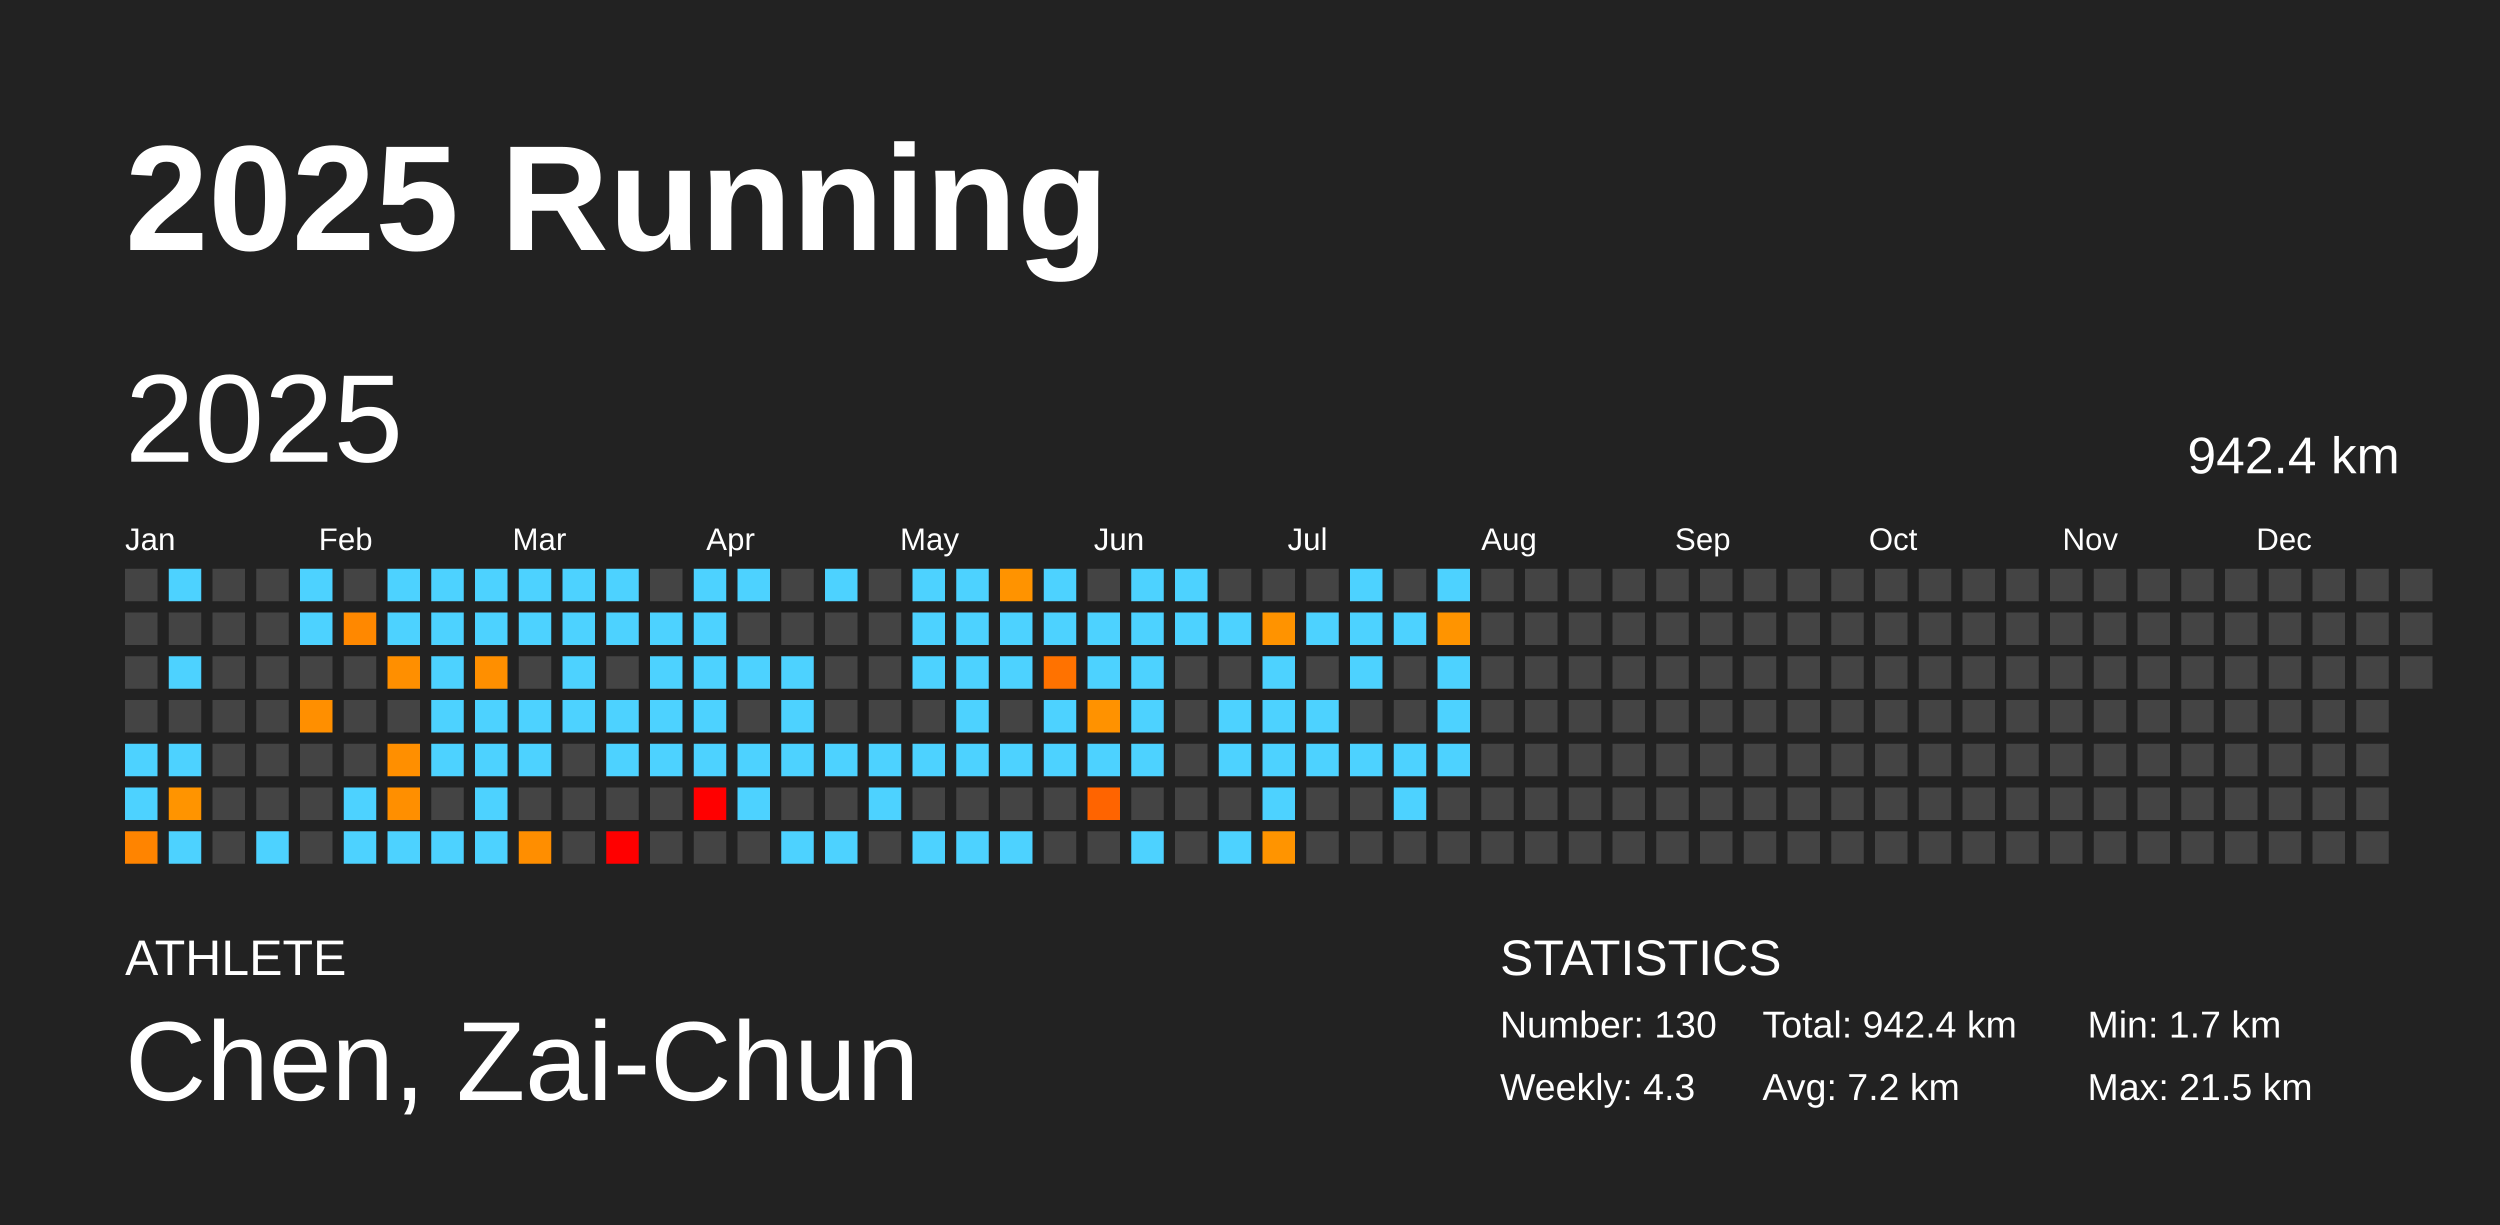
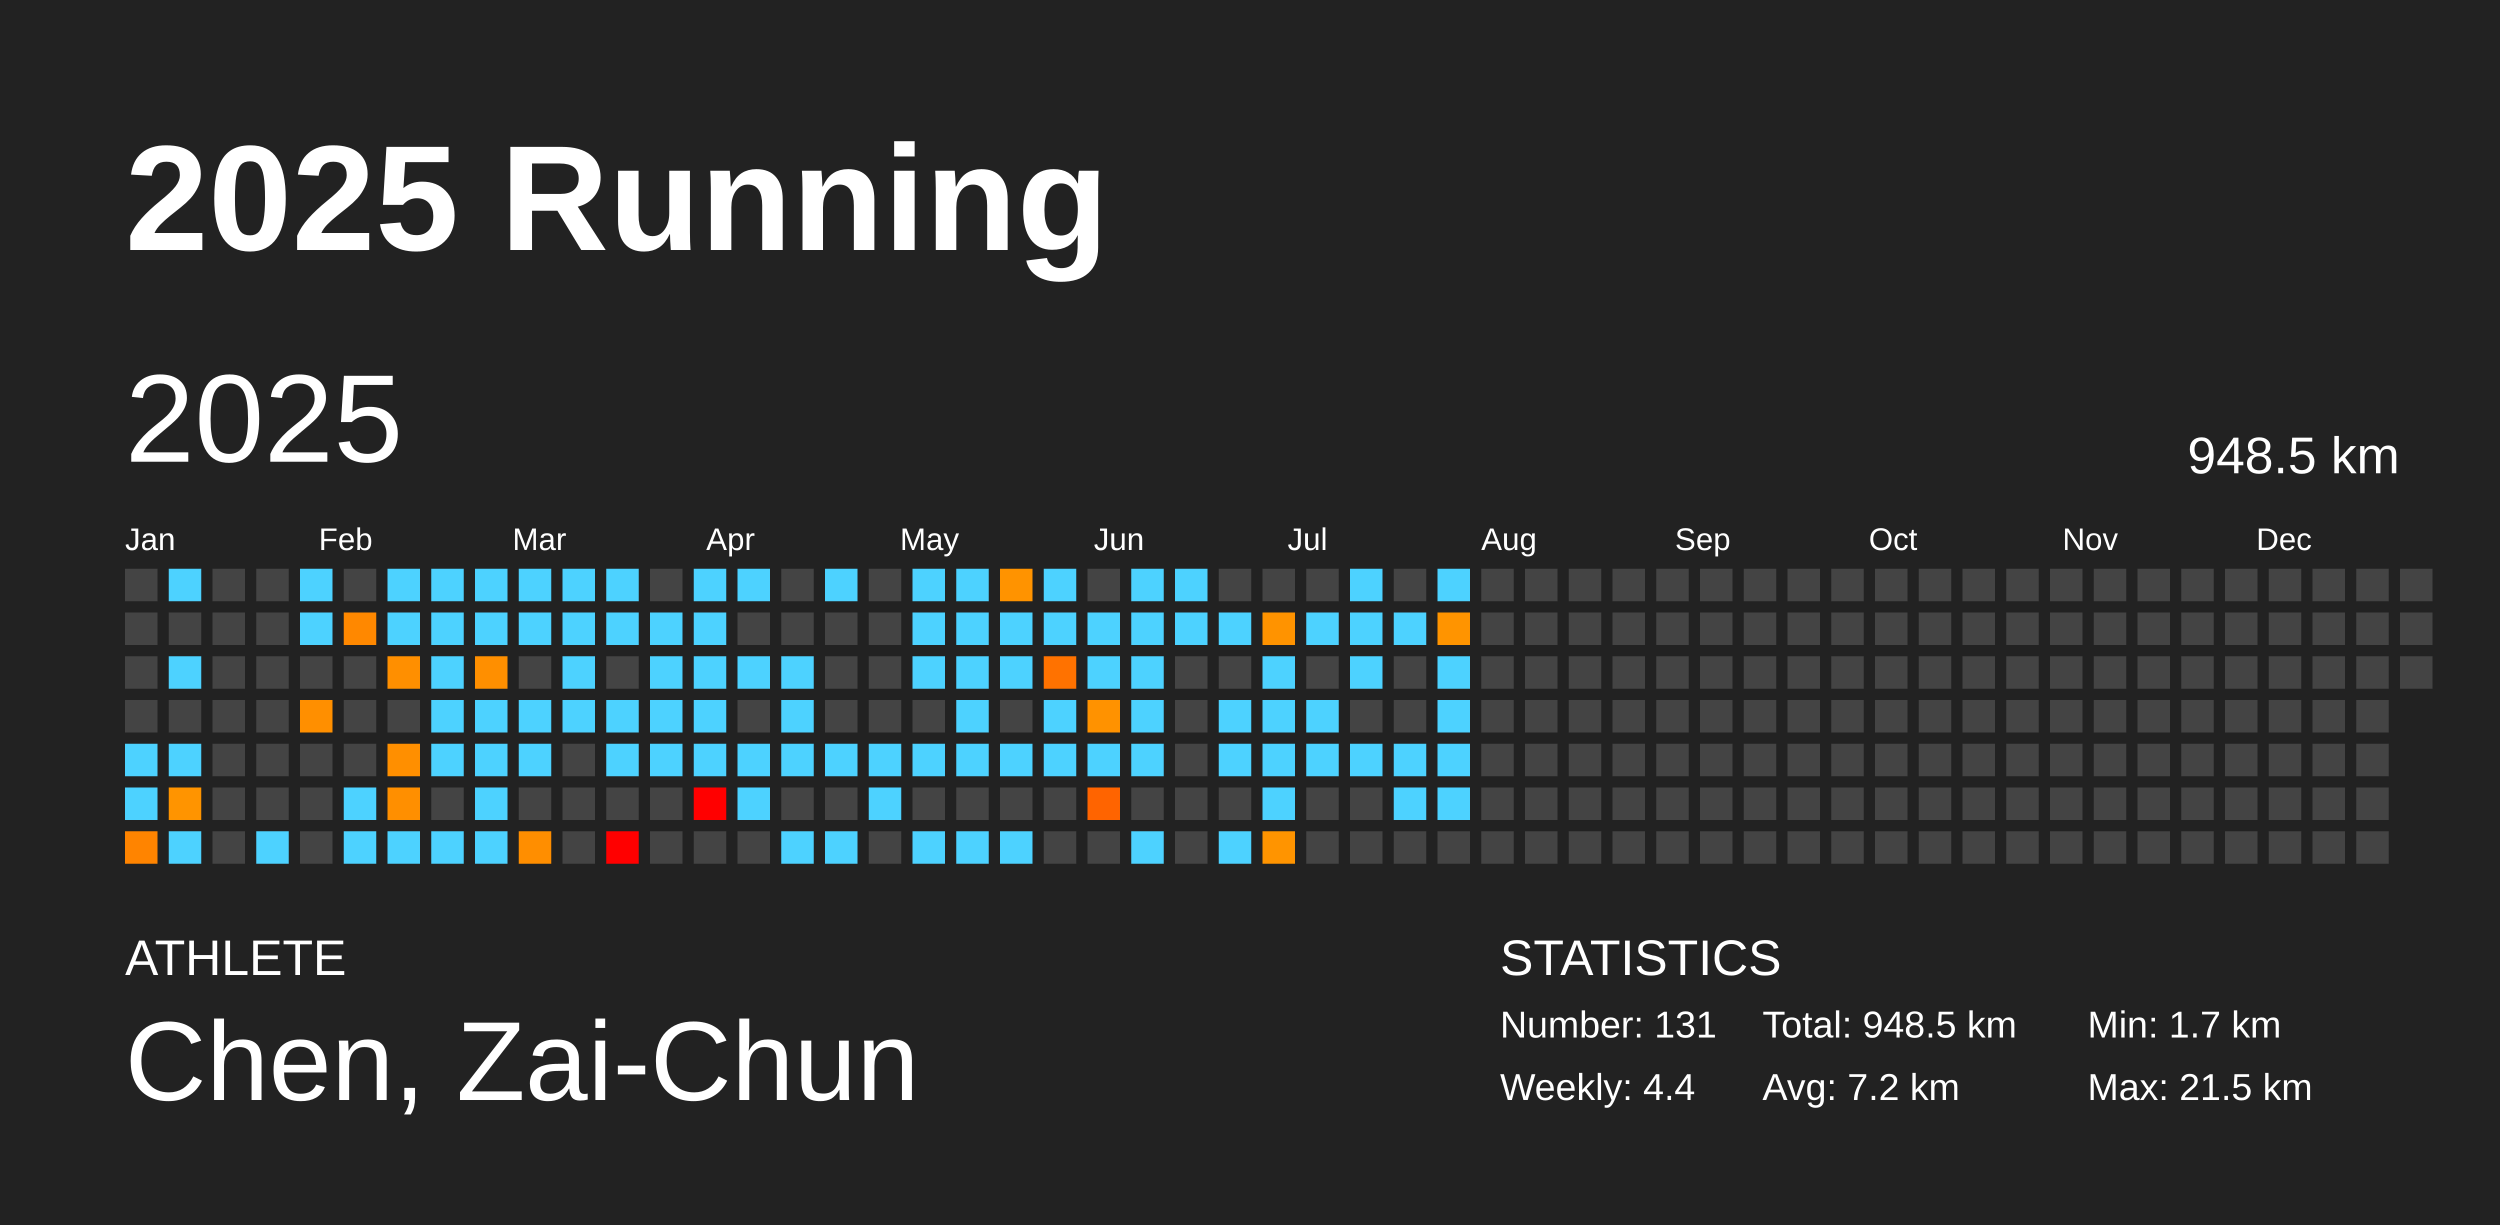
<svg xmlns="http://www.w3.org/2000/svg" baseProfile="full" height="98mm" version="1.1" viewBox="0,0,200,98" width="200mm">
  <defs />
  <rect fill="#222222" height="98" width="200" x="0" y="0" />
  <text fill="#FFFFFF" style="font-size:12px; font-family:Arial; font-weight:bold;" x="10" y="20">2025 Running</text>
  <text fill="#FFFFFF" style="font-size:4px; font-family:Arial" x="10" y="78">ATHLETE</text>
  <text fill="#FFFFFF" style="font-size:9px; font-family:Arial" x="10" y="88">Chen, Zai-Chun</text>
  <text fill="#FFFFFF" style="font-size:4px; font-family:Arial" x="120" y="78">STATISTICS</text>
-   <text fill="#FFFFFF" style="font-size:3px; font-family:Arial" x="120" y="83">Number: 130</text>
-   <text fill="#FFFFFF" style="font-size:3px; font-family:Arial" x="120" y="88">Weekly: 4.3</text>
-   <text fill="#FFFFFF" style="font-size:3px; font-family:Arial" x="141" y="83">Total: 942.4 km</text>
+   <text fill="#FFFFFF" style="font-size:3px; font-family:Arial" x="120" y="83">Number: 131</text>
+   <text fill="#FFFFFF" style="font-size:3px; font-family:Arial" x="120" y="88">Weekly: 4.4</text>
+   <text fill="#FFFFFF" style="font-size:3px; font-family:Arial" x="141" y="83">Total: 948.5 km</text>
  <text fill="#FFFFFF" style="font-size:3px; font-family:Arial" x="141" y="88">Avg: 7.2 km</text>
  <text fill="#FFFFFF" style="font-size:3px; font-family:Arial" x="167" y="83">Min: 1.7 km</text>
  <text fill="#FFFFFF" style="font-size:3px; font-family:Arial" x="167" y="88">Max: 21.5 km</text>
  <text dominant-baseline="hanging" fill="#FFFFFF" style="font-size:10.0px; font-family:Arial;" x="10" y="30">2025</text>
-   <text dominant-baseline="hanging" fill="#FFFFFF" style="font-size:4.125px; font-family:Arial;" x="175" y="35">942.4 km</text>
+   <text dominant-baseline="hanging" fill="#FFFFFF" style="font-size:4.125px; font-family:Arial;" x="175" y="35">948.5 km</text>
  <text fill="#FFFFFF" style="font-size:2.5px; font-family:Arial" x="10.0" y="44">Jan</text>
  <text fill="#FFFFFF" style="font-size:2.5px; font-family:Arial" x="25.5" y="44">Feb</text>
  <text fill="#FFFFFF" style="font-size:2.5px; font-family:Arial" x="41.0" y="44">Mar</text>
  <text fill="#FFFFFF" style="font-size:2.5px; font-family:Arial" x="56.5" y="44">Apr</text>
  <text fill="#FFFFFF" style="font-size:2.5px; font-family:Arial" x="72.0" y="44">May</text>
  <text fill="#FFFFFF" style="font-size:2.5px; font-family:Arial" x="87.5" y="44">Jun</text>
  <text fill="#FFFFFF" style="font-size:2.5px; font-family:Arial" x="103.0" y="44">Jul</text>
  <text fill="#FFFFFF" style="font-size:2.5px; font-family:Arial" x="118.5" y="44">Aug</text>
  <text fill="#FFFFFF" style="font-size:2.5px; font-family:Arial" x="134.0" y="44">Sep</text>
  <text fill="#FFFFFF" style="font-size:2.5px; font-family:Arial" x="149.5" y="44">Oct</text>
  <text fill="#FFFFFF" style="font-size:2.5px; font-family:Arial" x="165.0" y="44">Nov</text>
  <text fill="#FFFFFF" style="font-size:2.5px; font-family:Arial" x="180.5" y="44">Dec</text>
  <rect fill="#444444" height="2.6" width="2.6" x="10.0" y="45.5" />
  <rect fill="#444444" height="2.6" width="2.6" x="10.0" y="49.0" />
  <rect fill="#444444" height="2.6" width="2.6" x="10.0" y="52.5" />
  <rect fill="#444444" height="2.6" width="2.6" x="10.0" y="56.0" />
  <rect fill="#4dd2ff" height="2.6" width="2.6" x="10.0" y="59.5" />
  <rect fill="#4dd2ff" height="2.6" width="2.6" x="10.0" y="63.0" />
  <rect fill="#ff8400" height="2.6" width="2.6" x="10.0" y="66.5" />
  <rect fill="#4dd2ff" height="2.6" width="2.6" x="13.5" y="45.5" />
  <rect fill="#444444" height="2.6" width="2.6" x="13.5" y="49.0" />
  <rect fill="#4dd2ff" height="2.6" width="2.6" x="13.5" y="52.5" />
  <rect fill="#444444" height="2.6" width="2.6" x="13.5" y="56.0" />
  <rect fill="#4dd2ff" height="2.6" width="2.6" x="13.5" y="59.5" />
  <rect fill="#ff9400" height="2.6" width="2.6" x="13.5" y="63.0" />
  <rect fill="#4dd2ff" height="2.6" width="2.6" x="13.5" y="66.5" />
  <rect fill="#444444" height="2.6" width="2.6" x="17.0" y="45.5" />
  <rect fill="#444444" height="2.6" width="2.6" x="17.0" y="49.0" />
  <rect fill="#444444" height="2.6" width="2.6" x="17.0" y="52.5" />
  <rect fill="#444444" height="2.6" width="2.6" x="17.0" y="56.0" />
  <rect fill="#444444" height="2.6" width="2.6" x="17.0" y="59.5" />
  <rect fill="#444444" height="2.6" width="2.6" x="17.0" y="63.0" />
  <rect fill="#444444" height="2.6" width="2.6" x="17.0" y="66.5" />
  <rect fill="#444444" height="2.6" width="2.6" x="20.5" y="45.5" />
  <rect fill="#444444" height="2.6" width="2.6" x="20.5" y="49.0" />
  <rect fill="#444444" height="2.6" width="2.6" x="20.5" y="52.5" />
  <rect fill="#444444" height="2.6" width="2.6" x="20.5" y="56.0" />
  <rect fill="#444444" height="2.6" width="2.6" x="20.5" y="59.5" />
  <rect fill="#444444" height="2.6" width="2.6" x="20.5" y="63.0" />
  <rect fill="#4dd2ff" height="2.6" width="2.6" x="20.5" y="66.5" />
  <rect fill="#4dd2ff" height="2.6" width="2.6" x="24.0" y="45.5" />
  <rect fill="#4dd2ff" height="2.6" width="2.6" x="24.0" y="49.0" />
  <rect fill="#444444" height="2.6" width="2.6" x="24.0" y="52.5" />
  <rect fill="#ff8f00" height="2.6" width="2.6" x="24.0" y="56.0" />
  <rect fill="#444444" height="2.6" width="2.6" x="24.0" y="59.5" />
  <rect fill="#444444" height="2.6" width="2.6" x="24.0" y="63.0" />
  <rect fill="#444444" height="2.6" width="2.6" x="24.0" y="66.5" />
  <rect fill="#444444" height="2.6" width="2.6" x="27.5" y="45.5" />
  <rect fill="#ff8800" height="2.6" width="2.6" x="27.5" y="49.0" />
  <rect fill="#444444" height="2.6" width="2.6" x="27.5" y="52.5" />
  <rect fill="#444444" height="2.6" width="2.6" x="27.5" y="56.0" />
  <rect fill="#444444" height="2.6" width="2.6" x="27.5" y="59.5" />
  <rect fill="#4dd2ff" height="2.6" width="2.6" x="27.5" y="63.0" />
  <rect fill="#4dd2ff" height="2.6" width="2.6" x="27.5" y="66.5" />
  <rect fill="#4dd2ff" height="2.6" width="2.6" x="31.0" y="45.5" />
  <rect fill="#4dd2ff" height="2.6" width="2.6" x="31.0" y="49.0" />
  <rect fill="#ff8f00" height="2.6" width="2.6" x="31.0" y="52.5" />
  <rect fill="#444444" height="2.6" width="2.6" x="31.0" y="56.0" />
  <rect fill="#ff8f00" height="2.6" width="2.6" x="31.0" y="59.5" />
  <rect fill="#ff8f00" height="2.6" width="2.6" x="31.0" y="63.0" />
  <rect fill="#4dd2ff" height="2.6" width="2.6" x="31.0" y="66.5" />
  <rect fill="#4dd2ff" height="2.6" width="2.6" x="34.5" y="45.5" />
  <rect fill="#4dd2ff" height="2.6" width="2.6" x="34.5" y="49.0" />
  <rect fill="#4dd2ff" height="2.6" width="2.6" x="34.5" y="52.5" />
  <rect fill="#4dd2ff" height="2.6" width="2.6" x="34.5" y="56.0" />
  <rect fill="#4dd2ff" height="2.6" width="2.6" x="34.5" y="59.5" />
  <rect fill="#444444" height="2.6" width="2.6" x="34.5" y="63.0" />
  <rect fill="#4dd2ff" height="2.6" width="2.6" x="34.5" y="66.5" />
  <rect fill="#4dd2ff" height="2.6" width="2.6" x="38.0" y="45.5" />
  <rect fill="#4dd2ff" height="2.6" width="2.6" x="38.0" y="49.0" />
  <rect fill="#ff8f00" height="2.6" width="2.6" x="38.0" y="52.5" />
  <rect fill="#4dd2ff" height="2.6" width="2.6" x="38.0" y="56.0" />
  <rect fill="#4dd2ff" height="2.6" width="2.6" x="38.0" y="59.5" />
  <rect fill="#4dd2ff" height="2.6" width="2.6" x="38.0" y="63.0" />
  <rect fill="#4dd2ff" height="2.6" width="2.6" x="38.0" y="66.5" />
  <rect fill="#4dd2ff" height="2.6" width="2.6" x="41.5" y="45.5" />
  <rect fill="#4dd2ff" height="2.6" width="2.6" x="41.5" y="49.0" />
  <rect fill="#444444" height="2.6" width="2.6" x="41.5" y="52.5" />
  <rect fill="#4dd2ff" height="2.6" width="2.6" x="41.5" y="56.0" />
  <rect fill="#4dd2ff" height="2.6" width="2.6" x="41.5" y="59.5" />
  <rect fill="#444444" height="2.6" width="2.6" x="41.5" y="63.0" />
  <rect fill="#ff8e00" height="2.6" width="2.6" x="41.5" y="66.5" />
  <rect fill="#4dd2ff" height="2.6" width="2.6" x="45.0" y="45.5" />
  <rect fill="#4dd2ff" height="2.6" width="2.6" x="45.0" y="49.0" />
  <rect fill="#4dd2ff" height="2.6" width="2.6" x="45.0" y="52.5" />
  <rect fill="#4dd2ff" height="2.6" width="2.6" x="45.0" y="56.0" />
  <rect fill="#444444" height="2.6" width="2.6" x="45.0" y="59.5" />
  <rect fill="#444444" height="2.6" width="2.6" x="45.0" y="63.0" />
  <rect fill="#444444" height="2.6" width="2.6" x="45.0" y="66.5" />
  <rect fill="#4dd2ff" height="2.6" width="2.6" x="48.5" y="45.5" />
  <rect fill="#4dd2ff" height="2.6" width="2.6" x="48.5" y="49.0" />
  <rect fill="#444444" height="2.6" width="2.6" x="48.5" y="52.5" />
  <rect fill="#4dd2ff" height="2.6" width="2.6" x="48.5" y="56.0" />
  <rect fill="#4dd2ff" height="2.6" width="2.6" x="48.5" y="59.5" />
  <rect fill="#444444" height="2.6" width="2.6" x="48.5" y="63.0" />
  <rect fill="red" height="2.6" width="2.6" x="48.5" y="66.5" />
  <rect fill="#444444" height="2.6" width="2.6" x="52.0" y="45.5" />
  <rect fill="#4dd2ff" height="2.6" width="2.6" x="52.0" y="49.0" />
  <rect fill="#4dd2ff" height="2.6" width="2.6" x="52.0" y="52.5" />
  <rect fill="#4dd2ff" height="2.6" width="2.6" x="52.0" y="56.0" />
  <rect fill="#4dd2ff" height="2.6" width="2.6" x="52.0" y="59.5" />
  <rect fill="#444444" height="2.6" width="2.6" x="52.0" y="63.0" />
  <rect fill="#444444" height="2.6" width="2.6" x="52.0" y="66.5" />
  <rect fill="#4dd2ff" height="2.6" width="2.6" x="55.5" y="45.5" />
  <rect fill="#4dd2ff" height="2.6" width="2.6" x="55.5" y="49.0" />
  <rect fill="#4dd2ff" height="2.6" width="2.6" x="55.5" y="52.5" />
  <rect fill="#4dd2ff" height="2.6" width="2.6" x="55.5" y="56.0" />
  <rect fill="#4dd2ff" height="2.6" width="2.6" x="55.5" y="59.5" />
  <rect fill="red" height="2.6" width="2.6" x="55.5" y="63.0" />
  <rect fill="#444444" height="2.6" width="2.6" x="55.5" y="66.5" />
  <rect fill="#4dd2ff" height="2.6" width="2.6" x="59.0" y="45.5" />
  <rect fill="#444444" height="2.6" width="2.6" x="59.0" y="49.0" />
  <rect fill="#4dd2ff" height="2.6" width="2.6" x="59.0" y="52.5" />
  <rect fill="#444444" height="2.6" width="2.6" x="59.0" y="56.0" />
  <rect fill="#4dd2ff" height="2.6" width="2.6" x="59.0" y="59.5" />
  <rect fill="#4dd2ff" height="2.6" width="2.6" x="59.0" y="63.0" />
  <rect fill="#444444" height="2.6" width="2.6" x="59.0" y="66.5" />
  <rect fill="#444444" height="2.6" width="2.6" x="62.5" y="45.5" />
  <rect fill="#444444" height="2.6" width="2.6" x="62.5" y="49.0" />
  <rect fill="#4dd2ff" height="2.6" width="2.6" x="62.5" y="52.5" />
  <rect fill="#4dd2ff" height="2.6" width="2.6" x="62.5" y="56.0" />
  <rect fill="#4dd2ff" height="2.6" width="2.6" x="62.5" y="59.5" />
  <rect fill="#444444" height="2.6" width="2.6" x="62.5" y="63.0" />
  <rect fill="#4dd2ff" height="2.6" width="2.6" x="62.5" y="66.5" />
  <rect fill="#4dd2ff" height="2.6" width="2.6" x="66.0" y="45.5" />
  <rect fill="#444444" height="2.6" width="2.6" x="66.0" y="49.0" />
  <rect fill="#444444" height="2.6" width="2.6" x="66.0" y="52.5" />
  <rect fill="#444444" height="2.6" width="2.6" x="66.0" y="56.0" />
  <rect fill="#4dd2ff" height="2.6" width="2.6" x="66.0" y="59.5" />
  <rect fill="#444444" height="2.6" width="2.6" x="66.0" y="63.0" />
  <rect fill="#4dd2ff" height="2.6" width="2.6" x="66.0" y="66.5" />
  <rect fill="#444444" height="2.6" width="2.6" x="69.5" y="45.5" />
  <rect fill="#444444" height="2.6" width="2.6" x="69.5" y="49.0" />
  <rect fill="#444444" height="2.6" width="2.6" x="69.5" y="52.5" />
  <rect fill="#444444" height="2.6" width="2.6" x="69.5" y="56.0" />
  <rect fill="#4dd2ff" height="2.6" width="2.6" x="69.5" y="59.5" />
  <rect fill="#4dd2ff" height="2.6" width="2.6" x="69.5" y="63.0" />
  <rect fill="#444444" height="2.6" width="2.6" x="69.5" y="66.5" />
  <rect fill="#4dd2ff" height="2.6" width="2.6" x="73.0" y="45.5" />
  <rect fill="#4dd2ff" height="2.6" width="2.6" x="73.0" y="49.0" />
  <rect fill="#4dd2ff" height="2.6" width="2.6" x="73.0" y="52.5" />
  <rect fill="#444444" height="2.6" width="2.6" x="73.0" y="56.0" />
  <rect fill="#4dd2ff" height="2.6" width="2.6" x="73.0" y="59.5" />
  <rect fill="#444444" height="2.6" width="2.6" x="73.0" y="63.0" />
  <rect fill="#4dd2ff" height="2.6" width="2.6" x="73.0" y="66.5" />
  <rect fill="#4dd2ff" height="2.6" width="2.6" x="76.5" y="45.5" />
  <rect fill="#4dd2ff" height="2.6" width="2.6" x="76.5" y="49.0" />
  <rect fill="#4dd2ff" height="2.6" width="2.6" x="76.5" y="52.5" />
  <rect fill="#4dd2ff" height="2.6" width="2.6" x="76.5" y="56.0" />
  <rect fill="#4dd2ff" height="2.6" width="2.6" x="76.5" y="59.5" />
  <rect fill="#444444" height="2.6" width="2.6" x="76.5" y="63.0" />
  <rect fill="#4dd2ff" height="2.6" width="2.6" x="76.5" y="66.5" />
  <rect fill="#ff9300" height="2.6" width="2.6" x="80.0" y="45.5" />
  <rect fill="#4dd2ff" height="2.6" width="2.6" x="80.0" y="49.0" />
  <rect fill="#4dd2ff" height="2.6" width="2.6" x="80.0" y="52.5" />
  <rect fill="#444444" height="2.6" width="2.6" x="80.0" y="56.0" />
  <rect fill="#4dd2ff" height="2.6" width="2.6" x="80.0" y="59.5" />
  <rect fill="#444444" height="2.6" width="2.6" x="80.0" y="63.0" />
  <rect fill="#4dd2ff" height="2.6" width="2.6" x="80.0" y="66.5" />
  <rect fill="#4dd2ff" height="2.6" width="2.6" x="83.5" y="45.5" />
  <rect fill="#4dd2ff" height="2.6" width="2.6" x="83.5" y="49.0" />
  <rect fill="#ff7200" height="2.6" width="2.6" x="83.5" y="52.5" />
  <rect fill="#4dd2ff" height="2.6" width="2.6" x="83.5" y="56.0" />
  <rect fill="#4dd2ff" height="2.6" width="2.6" x="83.5" y="59.5" />
  <rect fill="#444444" height="2.6" width="2.6" x="83.5" y="63.0" />
  <rect fill="#444444" height="2.6" width="2.6" x="83.5" y="66.5" />
  <rect fill="#444444" height="2.6" width="2.6" x="87.0" y="45.5" />
  <rect fill="#4dd2ff" height="2.6" width="2.6" x="87.0" y="49.0" />
  <rect fill="#4dd2ff" height="2.6" width="2.6" x="87.0" y="52.5" />
  <rect fill="#ff9200" height="2.6" width="2.6" x="87.0" y="56.0" />
  <rect fill="#4dd2ff" height="2.6" width="2.6" x="87.0" y="59.5" />
  <rect fill="#ff6400" height="2.6" width="2.6" x="87.0" y="63.0" />
  <rect fill="#444444" height="2.6" width="2.6" x="87.0" y="66.5" />
  <rect fill="#4dd2ff" height="2.6" width="2.6" x="90.5" y="45.5" />
  <rect fill="#4dd2ff" height="2.6" width="2.6" x="90.5" y="49.0" />
  <rect fill="#4dd2ff" height="2.6" width="2.6" x="90.5" y="52.5" />
  <rect fill="#4dd2ff" height="2.6" width="2.6" x="90.5" y="56.0" />
  <rect fill="#4dd2ff" height="2.6" width="2.6" x="90.5" y="59.5" />
  <rect fill="#444444" height="2.6" width="2.6" x="90.5" y="63.0" />
  <rect fill="#4dd2ff" height="2.6" width="2.6" x="90.5" y="66.5" />
  <rect fill="#4dd2ff" height="2.6" width="2.6" x="94.0" y="45.5" />
  <rect fill="#4dd2ff" height="2.6" width="2.6" x="94.0" y="49.0" />
  <rect fill="#444444" height="2.6" width="2.6" x="94.0" y="52.5" />
  <rect fill="#444444" height="2.6" width="2.6" x="94.0" y="56.0" />
  <rect fill="#444444" height="2.6" width="2.6" x="94.0" y="59.5" />
  <rect fill="#444444" height="2.6" width="2.6" x="94.0" y="63.0" />
  <rect fill="#444444" height="2.6" width="2.6" x="94.0" y="66.5" />
  <rect fill="#444444" height="2.6" width="2.6" x="97.5" y="45.5" />
  <rect fill="#4dd2ff" height="2.6" width="2.6" x="97.5" y="49.0" />
  <rect fill="#444444" height="2.6" width="2.6" x="97.5" y="52.5" />
  <rect fill="#4dd2ff" height="2.6" width="2.6" x="97.5" y="56.0" />
  <rect fill="#4dd2ff" height="2.6" width="2.6" x="97.5" y="59.5" />
  <rect fill="#444444" height="2.6" width="2.6" x="97.5" y="63.0" />
  <rect fill="#4dd2ff" height="2.6" width="2.6" x="97.5" y="66.5" />
  <rect fill="#444444" height="2.6" width="2.6" x="101.0" y="45.5" />
  <rect fill="#ff9300" height="2.6" width="2.6" x="101.0" y="49.0" />
  <rect fill="#4dd2ff" height="2.6" width="2.6" x="101.0" y="52.5" />
  <rect fill="#4dd2ff" height="2.6" width="2.6" x="101.0" y="56.0" />
  <rect fill="#4dd2ff" height="2.6" width="2.6" x="101.0" y="59.5" />
  <rect fill="#4dd2ff" height="2.6" width="2.6" x="101.0" y="63.0" />
  <rect fill="#ff9400" height="2.6" width="2.6" x="101.0" y="66.5" />
  <rect fill="#444444" height="2.6" width="2.6" x="104.5" y="45.5" />
  <rect fill="#4dd2ff" height="2.6" width="2.6" x="104.5" y="49.0" />
  <rect fill="#444444" height="2.6" width="2.6" x="104.5" y="52.5" />
  <rect fill="#4dd2ff" height="2.6" width="2.6" x="104.5" y="56.0" />
  <rect fill="#4dd2ff" height="2.6" width="2.6" x="104.5" y="59.5" />
  <rect fill="#444444" height="2.6" width="2.6" x="104.5" y="63.0" />
  <rect fill="#444444" height="2.6" width="2.6" x="104.5" y="66.5" />
  <rect fill="#4dd2ff" height="2.6" width="2.6" x="108.0" y="45.5" />
  <rect fill="#4dd2ff" height="2.6" width="2.6" x="108.0" y="49.0" />
  <rect fill="#4dd2ff" height="2.6" width="2.6" x="108.0" y="52.5" />
  <rect fill="#444444" height="2.6" width="2.6" x="108.0" y="56.0" />
  <rect fill="#4dd2ff" height="2.6" width="2.6" x="108.0" y="59.5" />
  <rect fill="#444444" height="2.6" width="2.6" x="108.0" y="63.0" />
  <rect fill="#444444" height="2.6" width="2.6" x="108.0" y="66.5" />
  <rect fill="#444444" height="2.6" width="2.6" x="111.5" y="45.5" />
  <rect fill="#4dd2ff" height="2.6" width="2.6" x="111.5" y="49.0" />
  <rect fill="#444444" height="2.6" width="2.6" x="111.5" y="52.5" />
  <rect fill="#444444" height="2.6" width="2.6" x="111.5" y="56.0" />
  <rect fill="#4dd2ff" height="2.6" width="2.6" x="111.5" y="59.5" />
  <rect fill="#4dd2ff" height="2.6" width="2.6" x="111.5" y="63.0" />
  <rect fill="#444444" height="2.6" width="2.6" x="111.5" y="66.5" />
  <rect fill="#4dd2ff" height="2.6" width="2.6" x="115.0" y="45.5" />
  <rect fill="#ff9400" height="2.6" width="2.6" x="115.0" y="49.0" />
  <rect fill="#4dd2ff" height="2.6" width="2.6" x="115.0" y="52.5" />
  <rect fill="#4dd2ff" height="2.6" width="2.6" x="115.0" y="56.0" />
  <rect fill="#4dd2ff" height="2.6" width="2.6" x="115.0" y="59.5" />
-   <rect fill="#444444" height="2.6" width="2.6" x="115.0" y="63.0" />
+   <rect fill="#4dd2ff" height="2.6" width="2.6" x="115.0" y="63.0" />
  <rect fill="#444444" height="2.6" width="2.6" x="115.0" y="66.5" />
  <rect fill="#444444" height="2.6" width="2.6" x="118.5" y="45.5" />
  <rect fill="#444444" height="2.6" width="2.6" x="118.5" y="49.0" />
  <rect fill="#444444" height="2.6" width="2.6" x="118.5" y="52.5" />
  <rect fill="#444444" height="2.6" width="2.6" x="118.5" y="56.0" />
  <rect fill="#444444" height="2.6" width="2.6" x="118.5" y="59.5" />
  <rect fill="#444444" height="2.6" width="2.6" x="118.5" y="63.0" />
  <rect fill="#444444" height="2.6" width="2.6" x="118.5" y="66.5" />
  <rect fill="#444444" height="2.6" width="2.6" x="122.0" y="45.5" />
  <rect fill="#444444" height="2.6" width="2.6" x="122.0" y="49.0" />
  <rect fill="#444444" height="2.6" width="2.6" x="122.0" y="52.5" />
  <rect fill="#444444" height="2.6" width="2.6" x="122.0" y="56.0" />
  <rect fill="#444444" height="2.6" width="2.6" x="122.0" y="59.5" />
  <rect fill="#444444" height="2.6" width="2.6" x="122.0" y="63.0" />
  <rect fill="#444444" height="2.6" width="2.6" x="122.0" y="66.5" />
  <rect fill="#444444" height="2.6" width="2.6" x="125.5" y="45.5" />
  <rect fill="#444444" height="2.6" width="2.6" x="125.5" y="49.0" />
  <rect fill="#444444" height="2.6" width="2.6" x="125.5" y="52.5" />
  <rect fill="#444444" height="2.6" width="2.6" x="125.5" y="56.0" />
  <rect fill="#444444" height="2.6" width="2.6" x="125.5" y="59.5" />
  <rect fill="#444444" height="2.6" width="2.6" x="125.5" y="63.0" />
  <rect fill="#444444" height="2.6" width="2.6" x="125.5" y="66.5" />
  <rect fill="#444444" height="2.6" width="2.6" x="129.0" y="45.5" />
  <rect fill="#444444" height="2.6" width="2.6" x="129.0" y="49.0" />
  <rect fill="#444444" height="2.6" width="2.6" x="129.0" y="52.5" />
  <rect fill="#444444" height="2.6" width="2.6" x="129.0" y="56.0" />
  <rect fill="#444444" height="2.6" width="2.6" x="129.0" y="59.5" />
  <rect fill="#444444" height="2.6" width="2.6" x="129.0" y="63.0" />
  <rect fill="#444444" height="2.6" width="2.6" x="129.0" y="66.5" />
  <rect fill="#444444" height="2.6" width="2.6" x="132.5" y="45.5" />
  <rect fill="#444444" height="2.6" width="2.6" x="132.5" y="49.0" />
  <rect fill="#444444" height="2.6" width="2.6" x="132.5" y="52.5" />
  <rect fill="#444444" height="2.6" width="2.6" x="132.5" y="56.0" />
  <rect fill="#444444" height="2.6" width="2.6" x="132.5" y="59.5" />
  <rect fill="#444444" height="2.6" width="2.6" x="132.5" y="63.0" />
  <rect fill="#444444" height="2.6" width="2.6" x="132.5" y="66.5" />
  <rect fill="#444444" height="2.6" width="2.6" x="136.0" y="45.5" />
  <rect fill="#444444" height="2.6" width="2.6" x="136.0" y="49.0" />
  <rect fill="#444444" height="2.6" width="2.6" x="136.0" y="52.5" />
  <rect fill="#444444" height="2.6" width="2.6" x="136.0" y="56.0" />
  <rect fill="#444444" height="2.6" width="2.6" x="136.0" y="59.5" />
  <rect fill="#444444" height="2.6" width="2.6" x="136.0" y="63.0" />
  <rect fill="#444444" height="2.6" width="2.6" x="136.0" y="66.5" />
  <rect fill="#444444" height="2.6" width="2.6" x="139.5" y="45.5" />
  <rect fill="#444444" height="2.6" width="2.6" x="139.5" y="49.0" />
  <rect fill="#444444" height="2.6" width="2.6" x="139.5" y="52.5" />
  <rect fill="#444444" height="2.6" width="2.6" x="139.5" y="56.0" />
  <rect fill="#444444" height="2.6" width="2.6" x="139.5" y="59.5" />
  <rect fill="#444444" height="2.6" width="2.6" x="139.5" y="63.0" />
  <rect fill="#444444" height="2.6" width="2.6" x="139.5" y="66.5" />
  <rect fill="#444444" height="2.6" width="2.6" x="143.0" y="45.5" />
  <rect fill="#444444" height="2.6" width="2.6" x="143.0" y="49.0" />
  <rect fill="#444444" height="2.6" width="2.6" x="143.0" y="52.5" />
  <rect fill="#444444" height="2.6" width="2.6" x="143.0" y="56.0" />
  <rect fill="#444444" height="2.6" width="2.6" x="143.0" y="59.5" />
  <rect fill="#444444" height="2.6" width="2.6" x="143.0" y="63.0" />
  <rect fill="#444444" height="2.6" width="2.6" x="143.0" y="66.5" />
  <rect fill="#444444" height="2.6" width="2.6" x="146.5" y="45.5" />
  <rect fill="#444444" height="2.6" width="2.6" x="146.5" y="49.0" />
  <rect fill="#444444" height="2.6" width="2.6" x="146.5" y="52.5" />
  <rect fill="#444444" height="2.6" width="2.6" x="146.5" y="56.0" />
  <rect fill="#444444" height="2.6" width="2.6" x="146.5" y="59.5" />
  <rect fill="#444444" height="2.6" width="2.6" x="146.5" y="63.0" />
  <rect fill="#444444" height="2.6" width="2.6" x="146.5" y="66.5" />
  <rect fill="#444444" height="2.6" width="2.6" x="150.0" y="45.5" />
  <rect fill="#444444" height="2.6" width="2.6" x="150.0" y="49.0" />
  <rect fill="#444444" height="2.6" width="2.6" x="150.0" y="52.5" />
  <rect fill="#444444" height="2.6" width="2.6" x="150.0" y="56.0" />
  <rect fill="#444444" height="2.6" width="2.6" x="150.0" y="59.5" />
  <rect fill="#444444" height="2.6" width="2.6" x="150.0" y="63.0" />
  <rect fill="#444444" height="2.6" width="2.6" x="150.0" y="66.5" />
  <rect fill="#444444" height="2.6" width="2.6" x="153.5" y="45.5" />
  <rect fill="#444444" height="2.6" width="2.6" x="153.5" y="49.0" />
  <rect fill="#444444" height="2.6" width="2.6" x="153.5" y="52.5" />
  <rect fill="#444444" height="2.6" width="2.6" x="153.5" y="56.0" />
  <rect fill="#444444" height="2.6" width="2.6" x="153.5" y="59.5" />
  <rect fill="#444444" height="2.6" width="2.6" x="153.5" y="63.0" />
  <rect fill="#444444" height="2.6" width="2.6" x="153.5" y="66.5" />
  <rect fill="#444444" height="2.6" width="2.6" x="157.0" y="45.5" />
  <rect fill="#444444" height="2.6" width="2.6" x="157.0" y="49.0" />
  <rect fill="#444444" height="2.6" width="2.6" x="157.0" y="52.5" />
  <rect fill="#444444" height="2.6" width="2.6" x="157.0" y="56.0" />
  <rect fill="#444444" height="2.6" width="2.6" x="157.0" y="59.5" />
  <rect fill="#444444" height="2.6" width="2.6" x="157.0" y="63.0" />
  <rect fill="#444444" height="2.6" width="2.6" x="157.0" y="66.5" />
  <rect fill="#444444" height="2.6" width="2.6" x="160.5" y="45.5" />
  <rect fill="#444444" height="2.6" width="2.6" x="160.5" y="49.0" />
  <rect fill="#444444" height="2.6" width="2.6" x="160.5" y="52.5" />
  <rect fill="#444444" height="2.6" width="2.6" x="160.5" y="56.0" />
  <rect fill="#444444" height="2.6" width="2.6" x="160.5" y="59.5" />
  <rect fill="#444444" height="2.6" width="2.6" x="160.5" y="63.0" />
  <rect fill="#444444" height="2.6" width="2.6" x="160.5" y="66.5" />
  <rect fill="#444444" height="2.6" width="2.6" x="164.0" y="45.5" />
  <rect fill="#444444" height="2.6" width="2.6" x="164.0" y="49.0" />
  <rect fill="#444444" height="2.6" width="2.6" x="164.0" y="52.5" />
  <rect fill="#444444" height="2.6" width="2.6" x="164.0" y="56.0" />
  <rect fill="#444444" height="2.6" width="2.6" x="164.0" y="59.5" />
  <rect fill="#444444" height="2.6" width="2.6" x="164.0" y="63.0" />
  <rect fill="#444444" height="2.6" width="2.6" x="164.0" y="66.5" />
  <rect fill="#444444" height="2.6" width="2.6" x="167.5" y="45.5" />
  <rect fill="#444444" height="2.6" width="2.6" x="167.5" y="49.0" />
  <rect fill="#444444" height="2.6" width="2.6" x="167.5" y="52.5" />
  <rect fill="#444444" height="2.6" width="2.6" x="167.5" y="56.0" />
  <rect fill="#444444" height="2.6" width="2.6" x="167.5" y="59.5" />
  <rect fill="#444444" height="2.6" width="2.6" x="167.5" y="63.0" />
  <rect fill="#444444" height="2.6" width="2.6" x="167.5" y="66.5" />
  <rect fill="#444444" height="2.6" width="2.6" x="171.0" y="45.5" />
  <rect fill="#444444" height="2.6" width="2.6" x="171.0" y="49.0" />
  <rect fill="#444444" height="2.6" width="2.6" x="171.0" y="52.5" />
  <rect fill="#444444" height="2.6" width="2.6" x="171.0" y="56.0" />
  <rect fill="#444444" height="2.6" width="2.6" x="171.0" y="59.5" />
  <rect fill="#444444" height="2.6" width="2.6" x="171.0" y="63.0" />
  <rect fill="#444444" height="2.6" width="2.6" x="171.0" y="66.5" />
  <rect fill="#444444" height="2.6" width="2.6" x="174.5" y="45.5" />
  <rect fill="#444444" height="2.6" width="2.6" x="174.5" y="49.0" />
  <rect fill="#444444" height="2.6" width="2.6" x="174.5" y="52.5" />
  <rect fill="#444444" height="2.6" width="2.6" x="174.5" y="56.0" />
  <rect fill="#444444" height="2.6" width="2.6" x="174.5" y="59.5" />
  <rect fill="#444444" height="2.6" width="2.6" x="174.5" y="63.0" />
  <rect fill="#444444" height="2.6" width="2.6" x="174.5" y="66.5" />
  <rect fill="#444444" height="2.6" width="2.6" x="178.0" y="45.5" />
  <rect fill="#444444" height="2.6" width="2.6" x="178.0" y="49.0" />
  <rect fill="#444444" height="2.6" width="2.6" x="178.0" y="52.5" />
  <rect fill="#444444" height="2.6" width="2.6" x="178.0" y="56.0" />
  <rect fill="#444444" height="2.6" width="2.6" x="178.0" y="59.5" />
  <rect fill="#444444" height="2.6" width="2.6" x="178.0" y="63.0" />
  <rect fill="#444444" height="2.6" width="2.6" x="178.0" y="66.5" />
  <rect fill="#444444" height="2.6" width="2.6" x="181.5" y="45.5" />
  <rect fill="#444444" height="2.6" width="2.6" x="181.5" y="49.0" />
  <rect fill="#444444" height="2.6" width="2.6" x="181.5" y="52.5" />
  <rect fill="#444444" height="2.6" width="2.6" x="181.5" y="56.0" />
  <rect fill="#444444" height="2.6" width="2.6" x="181.5" y="59.5" />
  <rect fill="#444444" height="2.6" width="2.6" x="181.5" y="63.0" />
  <rect fill="#444444" height="2.6" width="2.6" x="181.5" y="66.5" />
  <rect fill="#444444" height="2.6" width="2.6" x="185.0" y="45.5" />
  <rect fill="#444444" height="2.6" width="2.6" x="185.0" y="49.0" />
  <rect fill="#444444" height="2.6" width="2.6" x="185.0" y="52.5" />
  <rect fill="#444444" height="2.6" width="2.6" x="185.0" y="56.0" />
  <rect fill="#444444" height="2.6" width="2.6" x="185.0" y="59.5" />
  <rect fill="#444444" height="2.6" width="2.6" x="185.0" y="63.0" />
  <rect fill="#444444" height="2.6" width="2.6" x="185.0" y="66.5" />
  <rect fill="#444444" height="2.6" width="2.6" x="188.5" y="45.5" />
  <rect fill="#444444" height="2.6" width="2.6" x="188.5" y="49.0" />
  <rect fill="#444444" height="2.6" width="2.6" x="188.5" y="52.5" />
  <rect fill="#444444" height="2.6" width="2.6" x="188.5" y="56.0" />
  <rect fill="#444444" height="2.6" width="2.6" x="188.5" y="59.5" />
  <rect fill="#444444" height="2.6" width="2.6" x="188.5" y="63.0" />
  <rect fill="#444444" height="2.6" width="2.6" x="188.5" y="66.5" />
  <rect fill="#444444" height="2.6" width="2.6" x="192.0" y="45.5" />
  <rect fill="#444444" height="2.6" width="2.6" x="192.0" y="49.0" />
  <rect fill="#444444" height="2.6" width="2.6" x="192.0" y="52.5" />
</svg>
